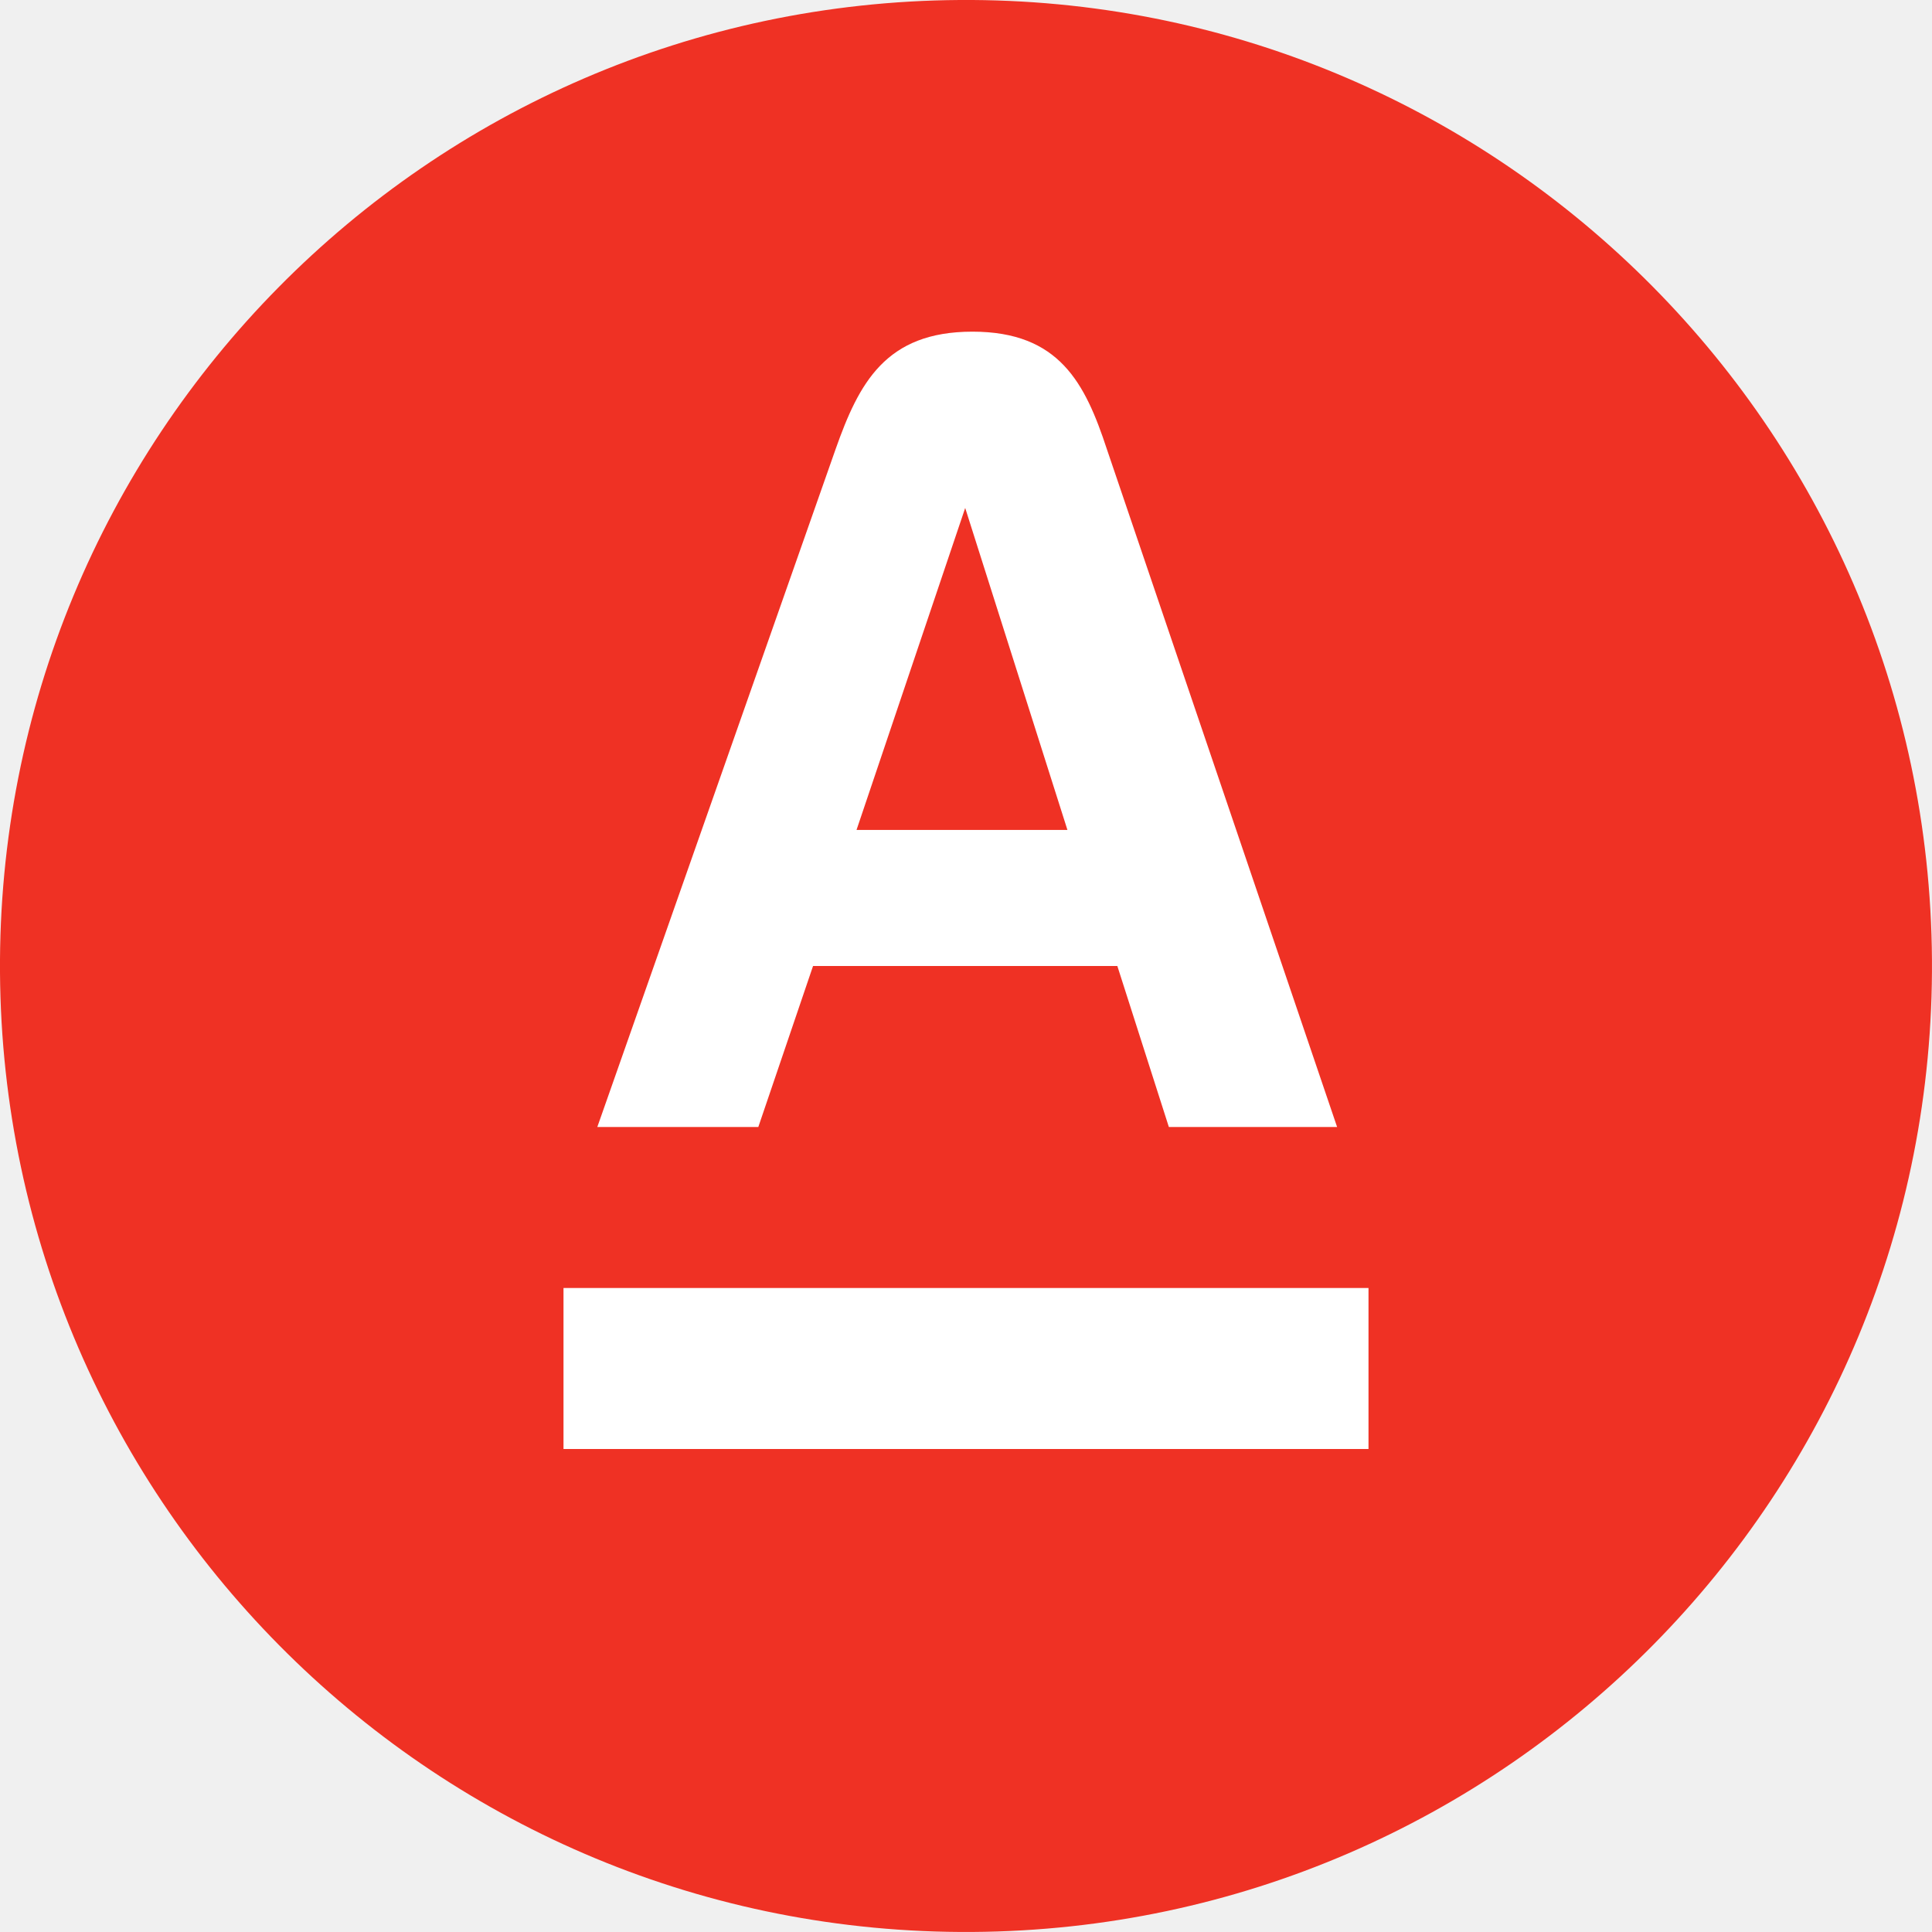
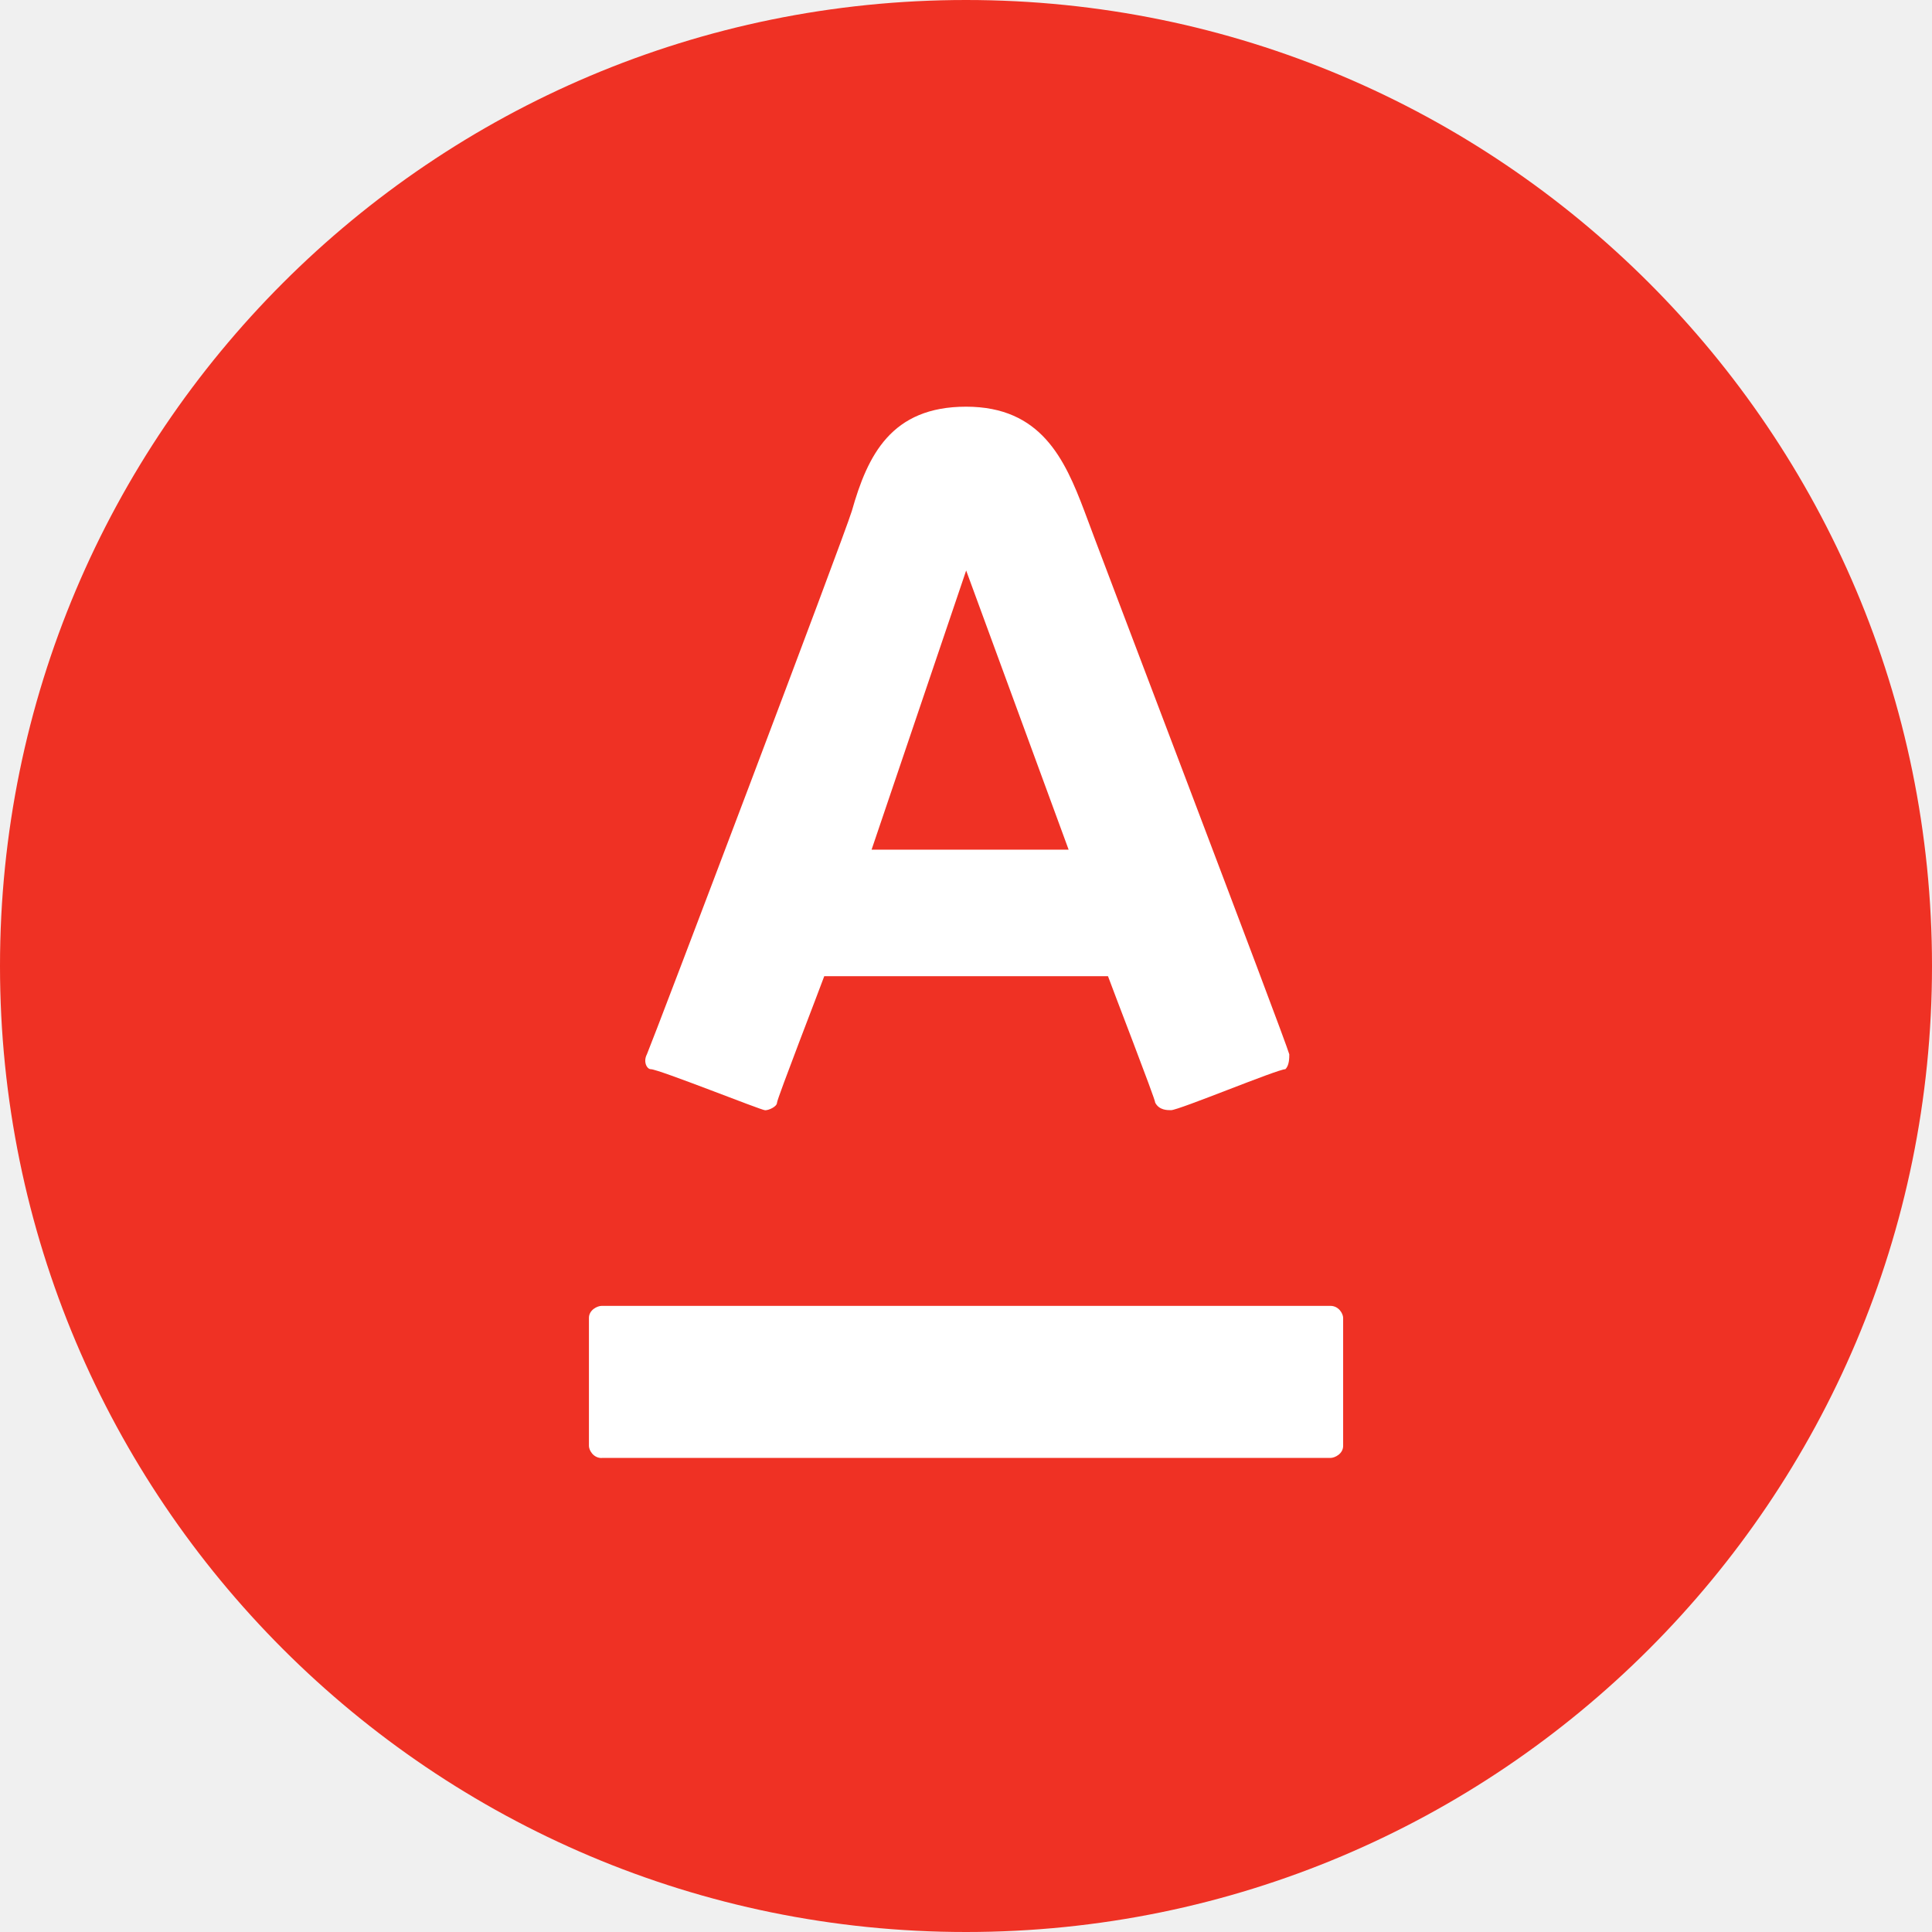
- <svg xmlns="http://www.w3.org/2000/svg" width="24" height="24" viewBox="0 0 24 24">
-   <rect width="24" height="24" fill="none" />
-   <path d="M0,12.08A12,12,0,1,0,11.92,0,12,12,0,0,0,0,12.08Z" fill="#ef3124" />
-   <g fill="#fff">
-     <path d="M7,18H17V16H7Z" />
-     <path d="M10.64,10.31l1.35-4h0l1.27,4Zm3.11-4.73c-.27-.82-.59-1.46-1.67-1.46s-1.41.64-1.7,1.46L7.42,14h2l.68-2h3.78l.64,2h2.09Z" />
+ <svg xmlns="http://www.w3.org/2000/svg" width="24px" height="24px" viewBox="0 0 24 24" version="1.1">
+   <g id="Page-1" stroke="none" stroke-width="1" fill="none" fill-rule="evenodd">
+     <g id="icon_logo-alfabank_m_color">
+       <polygon id="_bg_" points="0 0 24 0 24 24 0 24" />
+       <rect id="Rectangle-path-Copy" fill="#EF3124" fill-rule="nonzero" x="0" y="0" width="24" height="24" rx="12" />
+       <path d="M7.474,18.111 L16.527,18.111 C16.58,18.111 16.685,18.061 16.685,17.961 L16.685,16.371 C16.685,16.321 16.632,16.222 16.527,16.222 L7.474,16.222 C7.421,16.222 7.316,16.272 7.316,16.372 L7.316,17.962 C7.316,18.012 7.368,18.112 7.474,18.112 L7.474,18.111 Z M10.582,6.347 C10.484,6.671 8.134,12.867 8.036,13.097 C7.987,13.19 8.036,13.282 8.085,13.282 C8.183,13.282 9.456,13.792 9.505,13.792 C9.554,13.792 9.652,13.745 9.652,13.699 C9.652,13.652 10.19,12.265 10.239,12.127 L13.764,12.127 C13.813,12.266 14.351,13.653 14.351,13.699 C14.4,13.791 14.498,13.791 14.547,13.791 C14.645,13.791 15.869,13.282 15.967,13.282 C16.016,13.236 16.016,13.143 16.016,13.097 C15.967,12.912 13.568,6.624 13.47,6.347 C13.225,5.7 12.931,5.052 12.001,5.052 C11.072,5.052 10.778,5.654 10.582,6.347 Z M13.275,10.555 L10.827,10.555 L12.002,7.087 L13.275,10.555 Z" id="Shape" fill="#FFFFFF" fill-rule="nonzero" />
+     </g>
  </g>
</svg>
